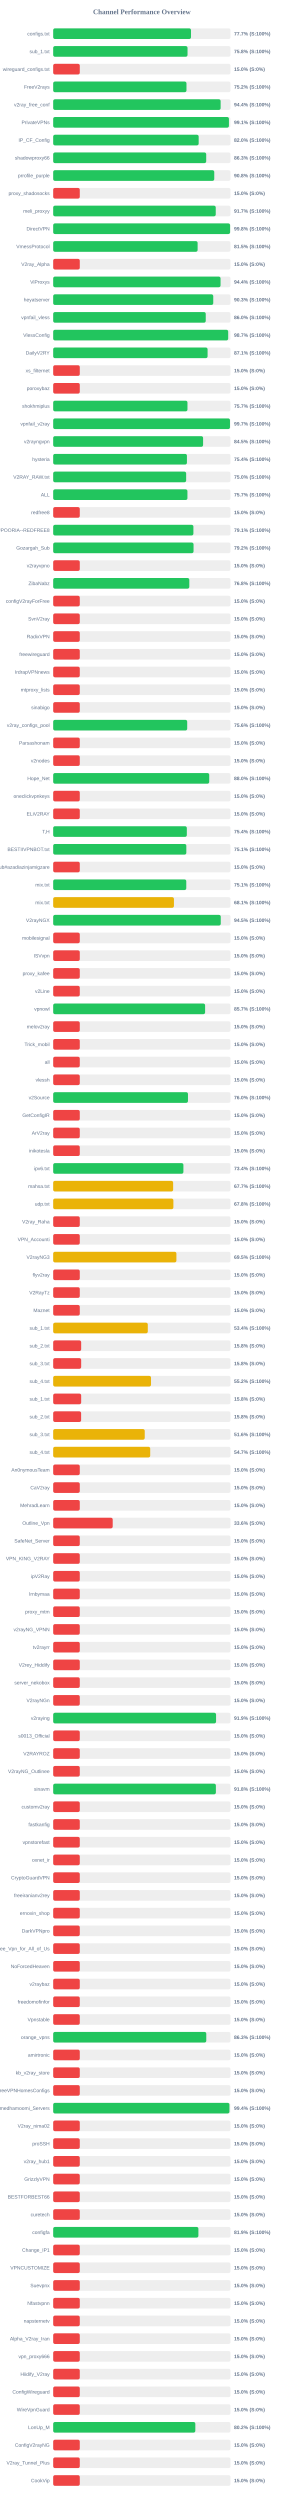
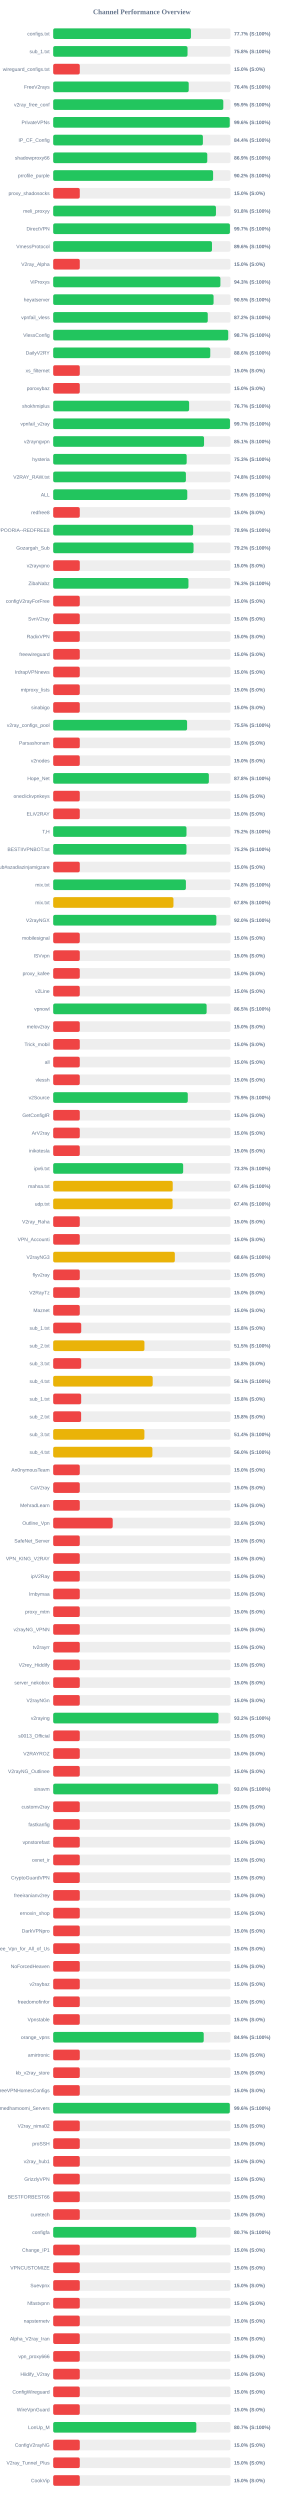
<svg xmlns="http://www.w3.org/2000/svg" width="800" height="7050" version="1.1">
  <style>
        .row { font: 14px Arial; fill: #64748b; }
        .score { font: bold 14px Arial; fill: #64748b; }
    </style>
  <text x="400" y="40" text-anchor="middle" font-size="20px" font-weight="bold" fill="#64748b">Channel Performance Overview</text>
  <rect x="150" y="80" width="500" height="30" fill="#eee" rx="5" />
-   <rect x="150" y="80" width="388.6" height="30" fill="#22c55e" rx="5" />
+   <rect x="150" y="80" width="388.5" height="30" fill="#22c55e" rx="5" />
  <text x="140" y="100" text-anchor="end" class="row">configs.txt</text>
  <text x="660" y="100" text-anchor="start" class="score">77.7% (S:100%)</text>
  <rect x="150" y="130" width="500" height="30" fill="#eee" rx="5" />
  <rect x="150" y="130" width="378.85" height="30" fill="#22c55e" rx="5" />
  <text x="140" y="150" text-anchor="end" class="row">sub_1.txt</text>
  <text x="660" y="150" text-anchor="start" class="score">75.8% (S:100%)</text>
  <rect x="150" y="180" width="500" height="30" fill="#eee" rx="5" />
  <rect x="150" y="180" width="75.0" height="30" fill="#ef4444" rx="5" />
  <text x="140" y="200" text-anchor="end" class="row">wireguard_configs.txt</text>
  <text x="660" y="200" text-anchor="start" class="score">15.0% (S:0%)</text>
  <rect x="150" y="230" width="500" height="30" fill="#eee" rx="5" />
-   <rect x="150" y="230" width="375.85" height="30" fill="#22c55e" rx="5" />
+   <rect x="150" y="230" width="382.2" height="30" fill="#22c55e" rx="5" />
  <text x="140" y="250" text-anchor="end" class="row">FreeV2rays</text>
-   <text x="660" y="250" text-anchor="start" class="score">75.2% (S:100%)</text>
+   <text x="660" y="250" text-anchor="start" class="score">76.4% (S:100%)</text>
  <rect x="150" y="280" width="500" height="30" fill="#eee" rx="5" />
-   <rect x="150" y="280" width="472.2" height="30" fill="#22c55e" rx="5" />
+   <rect x="150" y="280" width="479.7" height="30" fill="#22c55e" rx="5" />
  <text x="140" y="300" text-anchor="end" class="row">v2ray_free_conf</text>
-   <text x="660" y="300" text-anchor="start" class="score">94.4% (S:100%)</text>
+   <text x="660" y="300" text-anchor="start" class="score">95.9% (S:100%)</text>
  <rect x="150" y="330" width="500" height="30" fill="#eee" rx="5" />
-   <rect x="150" y="330" width="495.6" height="30" fill="#22c55e" rx="5" />
+   <rect x="150" y="330" width="497.85" height="30" fill="#22c55e" rx="5" />
  <text x="140" y="350" text-anchor="end" class="row">PrivateVPNs</text>
-   <text x="660" y="350" text-anchor="start" class="score">99.1% (S:100%)</text>
+   <text x="660" y="350" text-anchor="start" class="score">99.6% (S:100%)</text>
  <rect x="150" y="380" width="500" height="30" fill="#eee" rx="5" />
-   <rect x="150" y="380" width="410.25" height="30" fill="#22c55e" rx="5" />
+   <rect x="150" y="380" width="422.15" height="30" fill="#22c55e" rx="5" />
  <text x="140" y="400" text-anchor="end" class="row">IP_CF_Config</text>
-   <text x="660" y="400" text-anchor="start" class="score">82.0% (S:100%)</text>
+   <text x="660" y="400" text-anchor="start" class="score">84.4% (S:100%)</text>
  <rect x="150" y="430" width="500" height="30" fill="#eee" rx="5" />
-   <rect x="150" y="430" width="431.5" height="30" fill="#22c55e" rx="5" />
+   <rect x="150" y="430" width="434.5" height="30" fill="#22c55e" rx="5" />
  <text x="140" y="450" text-anchor="end" class="row">shadowproxy66</text>
-   <text x="660" y="450" text-anchor="start" class="score">86.3% (S:100%)</text>
+   <text x="660" y="450" text-anchor="start" class="score">86.9% (S:100%)</text>
  <rect x="150" y="480" width="500" height="30" fill="#eee" rx="5" />
-   <rect x="150" y="480" width="454.2" height="30" fill="#22c55e" rx="5" />
+   <rect x="150" y="480" width="450.95" height="30" fill="#22c55e" rx="5" />
  <text x="140" y="500" text-anchor="end" class="row">prrofile_purple</text>
-   <text x="660" y="500" text-anchor="start" class="score">90.8% (S:100%)</text>
+   <text x="660" y="500" text-anchor="start" class="score">90.2% (S:100%)</text>
  <rect x="150" y="530" width="500" height="30" fill="#eee" rx="5" />
  <rect x="150" y="530" width="75.0" height="30" fill="#ef4444" rx="5" />
  <text x="140" y="550" text-anchor="end" class="row">proxy_shadosocks</text>
  <text x="660" y="550" text-anchor="start" class="score">15.0% (S:0%)</text>
  <rect x="150" y="580" width="500" height="30" fill="#eee" rx="5" />
-   <rect x="150" y="580" width="458.4" height="30" fill="#22c55e" rx="5" />
+   <rect x="150" y="580" width="459.0" height="30" fill="#22c55e" rx="5" />
  <text x="140" y="600" text-anchor="end" class="row">meli_proxyy</text>
-   <text x="660" y="600" text-anchor="start" class="score">91.7% (S:100%)</text>
+   <text x="660" y="600" text-anchor="start" class="score">91.8% (S:100%)</text>
  <rect x="150" y="630" width="500" height="30" fill="#eee" rx="5" />
-   <rect x="150" y="630" width="498.85" height="30" fill="#22c55e" rx="5" />
+   <rect x="150" y="630" width="498.4" height="30" fill="#22c55e" rx="5" />
  <text x="140" y="650" text-anchor="end" class="row">DirectVPN</text>
-   <text x="660" y="650" text-anchor="start" class="score">99.8% (S:100%)</text>
+   <text x="660" y="650" text-anchor="start" class="score">99.7% (S:100%)</text>
  <rect x="150" y="680" width="500" height="30" fill="#eee" rx="5" />
-   <rect x="150" y="680" width="407.3" height="30" fill="#22c55e" rx="5" />
+   <rect x="150" y="680" width="447.8" height="30" fill="#22c55e" rx="5" />
  <text x="140" y="700" text-anchor="end" class="row">VmessProtocol</text>
-   <text x="660" y="700" text-anchor="start" class="score">81.5% (S:100%)</text>
+   <text x="660" y="700" text-anchor="start" class="score">89.6% (S:100%)</text>
  <rect x="150" y="730" width="500" height="30" fill="#eee" rx="5" />
  <rect x="150" y="730" width="75.0" height="30" fill="#ef4444" rx="5" />
  <text x="140" y="750" text-anchor="end" class="row">V2ray_Alpha</text>
  <text x="660" y="750" text-anchor="start" class="score">15.0% (S:0%)</text>
  <rect x="150" y="780" width="500" height="30" fill="#eee" rx="5" />
-   <rect x="150" y="780" width="471.95" height="30" fill="#22c55e" rx="5" />
+   <rect x="150" y="780" width="471.5" height="30" fill="#22c55e" rx="5" />
  <text x="140" y="800" text-anchor="end" class="row">ViProxys</text>
-   <text x="660" y="800" text-anchor="start" class="score">94.4% (S:100%)</text>
+   <text x="660" y="800" text-anchor="start" class="score">94.3% (S:100%)</text>
  <rect x="150" y="830" width="500" height="30" fill="#eee" rx="5" />
-   <rect x="150" y="830" width="451.35" height="30" fill="#22c55e" rx="5" />
+   <rect x="150" y="830" width="452.3" height="30" fill="#22c55e" rx="5" />
  <text x="140" y="850" text-anchor="end" class="row">heyatserver</text>
-   <text x="660" y="850" text-anchor="start" class="score">90.3% (S:100%)</text>
+   <text x="660" y="850" text-anchor="start" class="score">90.5% (S:100%)</text>
  <rect x="150" y="880" width="500" height="30" fill="#eee" rx="5" />
-   <rect x="150" y="880" width="430.2" height="30" fill="#22c55e" rx="5" />
+   <rect x="150" y="880" width="435.9" height="30" fill="#22c55e" rx="5" />
  <text x="140" y="900" text-anchor="end" class="row">vpnfail_vless</text>
-   <text x="660" y="900" text-anchor="start" class="score">86.0% (S:100%)</text>
+   <text x="660" y="900" text-anchor="start" class="score">87.2% (S:100%)</text>
  <rect x="150" y="930" width="500" height="30" fill="#eee" rx="5" />
-   <rect x="150" y="930" width="493.5" height="30" fill="#22c55e" rx="5" />
+   <rect x="150" y="930" width="493.6" height="30" fill="#22c55e" rx="5" />
  <text x="140" y="950" text-anchor="end" class="row">VlessConfig</text>
  <text x="660" y="950" text-anchor="start" class="score">98.7% (S:100%)</text>
  <rect x="150" y="980" width="500" height="30" fill="#eee" rx="5" />
-   <rect x="150" y="980" width="435.4" height="30" fill="#22c55e" rx="5" />
+   <rect x="150" y="980" width="442.9" height="30" fill="#22c55e" rx="5" />
  <text x="140" y="1000" text-anchor="end" class="row">DailyV2RY</text>
-   <text x="660" y="1000" text-anchor="start" class="score">87.1% (S:100%)</text>
+   <text x="660" y="1000" text-anchor="start" class="score">88.6% (S:100%)</text>
  <rect x="150" y="1030" width="500" height="30" fill="#eee" rx="5" />
  <rect x="150" y="1030" width="75.0" height="30" fill="#ef4444" rx="5" />
  <text x="140" y="1050" text-anchor="end" class="row">xs_filternet</text>
  <text x="660" y="1050" text-anchor="start" class="score">15.0% (S:0%)</text>
  <rect x="150" y="1080" width="500" height="30" fill="#eee" rx="5" />
  <rect x="150" y="1080" width="75.0" height="30" fill="#ef4444" rx="5" />
  <text x="140" y="1100" text-anchor="end" class="row">poroxybaz</text>
  <text x="660" y="1100" text-anchor="start" class="score">15.0% (S:0%)</text>
  <rect x="150" y="1130" width="500" height="30" fill="#eee" rx="5" />
-   <rect x="150" y="1130" width="378.65" height="30" fill="#22c55e" rx="5" />
+   <rect x="150" y="1130" width="383.3" height="30" fill="#22c55e" rx="5" />
  <text x="140" y="1150" text-anchor="end" class="row">shokhmiplus</text>
-   <text x="660" y="1150" text-anchor="start" class="score">75.7% (S:100%)</text>
+   <text x="660" y="1150" text-anchor="start" class="score">76.7% (S:100%)</text>
  <rect x="150" y="1180" width="500" height="30" fill="#eee" rx="5" />
-   <rect x="150" y="1180" width="498.55" height="30" fill="#22c55e" rx="5" />
+   <rect x="150" y="1180" width="498.5" height="30" fill="#22c55e" rx="5" />
  <text x="140" y="1200" text-anchor="end" class="row">vpnfail_v2ray</text>
  <text x="660" y="1200" text-anchor="start" class="score">99.7% (S:100%)</text>
  <rect x="150" y="1230" width="500" height="30" fill="#eee" rx="5" />
-   <rect x="150" y="1230" width="422.7" height="30" fill="#22c55e" rx="5" />
+   <rect x="150" y="1230" width="425.4" height="30" fill="#22c55e" rx="5" />
  <text x="140" y="1250" text-anchor="end" class="row">v2rayngvpn</text>
-   <text x="660" y="1250" text-anchor="start" class="score">84.5% (S:100%)</text>
+   <text x="660" y="1250" text-anchor="start" class="score">85.1% (S:100%)</text>
  <rect x="150" y="1280" width="500" height="30" fill="#eee" rx="5" />
-   <rect x="150" y="1280" width="377.15" height="30" fill="#22c55e" rx="5" />
+   <rect x="150" y="1280" width="376.45" height="30" fill="#22c55e" rx="5" />
  <text x="140" y="1300" text-anchor="end" class="row">hysteria</text>
-   <text x="660" y="1300" text-anchor="start" class="score">75.4% (S:100%)</text>
+   <text x="660" y="1300" text-anchor="start" class="score">75.3% (S:100%)</text>
  <rect x="150" y="1330" width="500" height="30" fill="#eee" rx="5" />
-   <rect x="150" y="1330" width="374.95" height="30" fill="#22c55e" rx="5" />
+   <rect x="150" y="1330" width="374.25" height="30" fill="#22c55e" rx="5" />
  <text x="140" y="1350" text-anchor="end" class="row">V2RAY_RAW.txt</text>
-   <text x="660" y="1350" text-anchor="start" class="score">75.0% (S:100%)</text>
+   <text x="660" y="1350" text-anchor="start" class="score">74.8% (S:100%)</text>
  <rect x="150" y="1380" width="500" height="30" fill="#eee" rx="5" />
-   <rect x="150" y="1380" width="378.55" height="30" fill="#22c55e" rx="5" />
+   <rect x="150" y="1380" width="378.1" height="30" fill="#22c55e" rx="5" />
  <text x="140" y="1400" text-anchor="end" class="row">ALL</text>
-   <text x="660" y="1400" text-anchor="start" class="score">75.7% (S:100%)</text>
+   <text x="660" y="1400" text-anchor="start" class="score">75.6% (S:100%)</text>
  <rect x="150" y="1430" width="500" height="30" fill="#eee" rx="5" />
  <rect x="150" y="1430" width="75.0" height="30" fill="#ef4444" rx="5" />
  <text x="140" y="1450" text-anchor="end" class="row">redfree8</text>
  <text x="660" y="1450" text-anchor="start" class="score">15.0% (S:0%)</text>
  <rect x="150" y="1480" width="500" height="30" fill="#eee" rx="5" />
-   <rect x="150" y="1480" width="395.4" height="30" fill="#22c55e" rx="5" />
+   <rect x="150" y="1480" width="394.7" height="30" fill="#22c55e" rx="5" />
  <text x="140" y="1500" text-anchor="end" class="row">POORIA--REDFREE8.txt#POORIA--REDFREE8</text>
-   <text x="660" y="1500" text-anchor="start" class="score">79.1% (S:100%)</text>
+   <text x="660" y="1500" text-anchor="start" class="score">78.9% (S:100%)</text>
  <rect x="150" y="1530" width="500" height="30" fill="#eee" rx="5" />
  <rect x="150" y="1530" width="395.8" height="30" fill="#22c55e" rx="5" />
  <text x="140" y="1550" text-anchor="end" class="row">Gozargah_Sub</text>
  <text x="660" y="1550" text-anchor="start" class="score">79.2% (S:100%)</text>
  <rect x="150" y="1580" width="500" height="30" fill="#eee" rx="5" />
  <rect x="150" y="1580" width="75.0" height="30" fill="#ef4444" rx="5" />
  <text x="140" y="1600" text-anchor="end" class="row">v2rayvpno</text>
  <text x="660" y="1600" text-anchor="start" class="score">15.0% (S:0%)</text>
  <rect x="150" y="1630" width="500" height="30" fill="#eee" rx="5" />
-   <rect x="150" y="1630" width="383.85" height="30" fill="#22c55e" rx="5" />
+   <rect x="150" y="1630" width="381.45" height="30" fill="#22c55e" rx="5" />
  <text x="140" y="1650" text-anchor="end" class="row">ZibaNabz</text>
-   <text x="660" y="1650" text-anchor="start" class="score">76.8% (S:100%)</text>
+   <text x="660" y="1650" text-anchor="start" class="score">76.3% (S:100%)</text>
  <rect x="150" y="1680" width="500" height="30" fill="#eee" rx="5" />
  <rect x="150" y="1680" width="75.0" height="30" fill="#ef4444" rx="5" />
  <text x="140" y="1700" text-anchor="end" class="row">configV2rayForFree</text>
  <text x="660" y="1700" text-anchor="start" class="score">15.0% (S:0%)</text>
  <rect x="150" y="1730" width="500" height="30" fill="#eee" rx="5" />
  <rect x="150" y="1730" width="75.0" height="30" fill="#ef4444" rx="5" />
  <text x="140" y="1750" text-anchor="end" class="row">SvnV2ray</text>
  <text x="660" y="1750" text-anchor="start" class="score">15.0% (S:0%)</text>
  <rect x="150" y="1780" width="500" height="30" fill="#eee" rx="5" />
  <rect x="150" y="1780" width="75.0" height="30" fill="#ef4444" rx="5" />
  <text x="140" y="1800" text-anchor="end" class="row">RadixVPN</text>
  <text x="660" y="1800" text-anchor="start" class="score">15.0% (S:0%)</text>
  <rect x="150" y="1830" width="500" height="30" fill="#eee" rx="5" />
  <rect x="150" y="1830" width="75.0" height="30" fill="#ef4444" rx="5" />
  <text x="140" y="1850" text-anchor="end" class="row">freewireguard</text>
  <text x="660" y="1850" text-anchor="start" class="score">15.0% (S:0%)</text>
  <rect x="150" y="1880" width="500" height="30" fill="#eee" rx="5" />
  <rect x="150" y="1880" width="75.0" height="30" fill="#ef4444" rx="5" />
  <text x="140" y="1900" text-anchor="end" class="row">IrdrapVPNnews</text>
  <text x="660" y="1900" text-anchor="start" class="score">15.0% (S:0%)</text>
  <rect x="150" y="1930" width="500" height="30" fill="#eee" rx="5" />
  <rect x="150" y="1930" width="75.0" height="30" fill="#ef4444" rx="5" />
  <text x="140" y="1950" text-anchor="end" class="row">mtproxy_lists</text>
  <text x="660" y="1950" text-anchor="start" class="score">15.0% (S:0%)</text>
  <rect x="150" y="1980" width="500" height="30" fill="#eee" rx="5" />
  <rect x="150" y="1980" width="75.0" height="30" fill="#ef4444" rx="5" />
  <text x="140" y="2000" text-anchor="end" class="row">sinabigo</text>
  <text x="660" y="2000" text-anchor="start" class="score">15.0% (S:0%)</text>
  <rect x="150" y="2030" width="500" height="30" fill="#eee" rx="5" />
-   <rect x="150" y="2030" width="377.9" height="30" fill="#22c55e" rx="5" />
+   <rect x="150" y="2030" width="377.6" height="30" fill="#22c55e" rx="5" />
  <text x="140" y="2050" text-anchor="end" class="row">v2ray_configs_pool</text>
-   <text x="660" y="2050" text-anchor="start" class="score">75.6% (S:100%)</text>
+   <text x="660" y="2050" text-anchor="start" class="score">75.5% (S:100%)</text>
  <rect x="150" y="2080" width="500" height="30" fill="#eee" rx="5" />
  <rect x="150" y="2080" width="75.0" height="30" fill="#ef4444" rx="5" />
  <text x="140" y="2100" text-anchor="end" class="row">Parsashonam</text>
  <text x="660" y="2100" text-anchor="start" class="score">15.0% (S:0%)</text>
  <rect x="150" y="2130" width="500" height="30" fill="#eee" rx="5" />
  <rect x="150" y="2130" width="75.0" height="30" fill="#ef4444" rx="5" />
  <text x="140" y="2150" text-anchor="end" class="row">v2nodes</text>
  <text x="660" y="2150" text-anchor="start" class="score">15.0% (S:0%)</text>
  <rect x="150" y="2180" width="500" height="30" fill="#eee" rx="5" />
-   <rect x="150" y="2180" width="440.0" height="30" fill="#22c55e" rx="5" />
+   <rect x="150" y="2180" width="439.0" height="30" fill="#22c55e" rx="5" />
  <text x="140" y="2200" text-anchor="end" class="row">Hope_Net</text>
-   <text x="660" y="2200" text-anchor="start" class="score">88.0% (S:100%)</text>
+   <text x="660" y="2200" text-anchor="start" class="score">87.8% (S:100%)</text>
  <rect x="150" y="2230" width="500" height="30" fill="#eee" rx="5" />
  <rect x="150" y="2230" width="75.0" height="30" fill="#ef4444" rx="5" />
  <text x="140" y="2250" text-anchor="end" class="row">oneclickvpnkeys</text>
  <text x="660" y="2250" text-anchor="start" class="score">15.0% (S:0%)</text>
  <rect x="150" y="2280" width="500" height="30" fill="#eee" rx="5" />
  <rect x="150" y="2280" width="75.0" height="30" fill="#ef4444" rx="5" />
  <text x="140" y="2300" text-anchor="end" class="row">ELiV2RAY</text>
  <text x="660" y="2300" text-anchor="start" class="score">15.0% (S:0%)</text>
  <rect x="150" y="2330" width="500" height="30" fill="#eee" rx="5" />
-   <rect x="150" y="2330" width="376.85" height="30" fill="#22c55e" rx="5" />
+   <rect x="150" y="2330" width="375.9" height="30" fill="#22c55e" rx="5" />
  <text x="140" y="2350" text-anchor="end" class="row">T,H</text>
-   <text x="660" y="2350" text-anchor="start" class="score">75.4% (S:100%)</text>
+   <text x="660" y="2350" text-anchor="start" class="score">75.2% (S:100%)</text>
  <rect x="150" y="2380" width="500" height="30" fill="#eee" rx="5" />
-   <rect x="150" y="2380" width="375.45" height="30" fill="#22c55e" rx="5" />
+   <rect x="150" y="2380" width="375.85" height="30" fill="#22c55e" rx="5" />
  <text x="140" y="2400" text-anchor="end" class="row">BESTIIVPNBOT.txt</text>
-   <text x="660" y="2400" text-anchor="start" class="score">75.1% (S:100%)</text>
+   <text x="660" y="2400" text-anchor="start" class="score">75.2% (S:100%)</text>
  <rect x="150" y="2430" width="500" height="30" fill="#eee" rx="5" />
  <rect x="150" y="2430" width="75.0" height="30" fill="#ef4444" rx="5" />
  <text x="140" y="2450" text-anchor="end" class="row">Sub#azadiazinjamigzare</text>
  <text x="660" y="2450" text-anchor="start" class="score">15.0% (S:0%)</text>
  <rect x="150" y="2480" width="500" height="30" fill="#eee" rx="5" />
-   <rect x="150" y="2480" width="375.3" height="30" fill="#22c55e" rx="5" />
+   <rect x="150" y="2480" width="374.25" height="30" fill="#22c55e" rx="5" />
  <text x="140" y="2500" text-anchor="end" class="row">mix.txt</text>
-   <text x="660" y="2500" text-anchor="start" class="score">75.1% (S:100%)</text>
+   <text x="660" y="2500" text-anchor="start" class="score">74.8% (S:100%)</text>
  <rect x="150" y="2530" width="500" height="30" fill="#eee" rx="5" />
-   <rect x="150" y="2530" width="340.5" height="30" fill="#eab308" rx="5" />
+   <rect x="150" y="2530" width="339.15" height="30" fill="#eab308" rx="5" />
  <text x="140" y="2550" text-anchor="end" class="row">mix.txt</text>
-   <text x="660" y="2550" text-anchor="start" class="score">68.1% (S:100%)</text>
+   <text x="660" y="2550" text-anchor="start" class="score">67.8% (S:100%)</text>
  <rect x="150" y="2580" width="500" height="30" fill="#eee" rx="5" />
-   <rect x="150" y="2580" width="472.55" height="30" fill="#22c55e" rx="5" />
+   <rect x="150" y="2580" width="460.15" height="30" fill="#22c55e" rx="5" />
  <text x="140" y="2600" text-anchor="end" class="row">V2rayNGX</text>
-   <text x="660" y="2600" text-anchor="start" class="score">94.5% (S:100%)</text>
+   <text x="660" y="2600" text-anchor="start" class="score">92.0% (S:100%)</text>
  <rect x="150" y="2630" width="500" height="30" fill="#eee" rx="5" />
  <rect x="150" y="2630" width="75.0" height="30" fill="#ef4444" rx="5" />
  <text x="140" y="2650" text-anchor="end" class="row">mobilesignal</text>
  <text x="660" y="2650" text-anchor="start" class="score">15.0% (S:0%)</text>
  <rect x="150" y="2680" width="500" height="30" fill="#eee" rx="5" />
  <rect x="150" y="2680" width="75.0" height="30" fill="#ef4444" rx="5" />
  <text x="140" y="2700" text-anchor="end" class="row">ISVvpn</text>
  <text x="660" y="2700" text-anchor="start" class="score">15.0% (S:0%)</text>
  <rect x="150" y="2730" width="500" height="30" fill="#eee" rx="5" />
  <rect x="150" y="2730" width="75.0" height="30" fill="#ef4444" rx="5" />
  <text x="140" y="2750" text-anchor="end" class="row">proxy_kafee</text>
  <text x="660" y="2750" text-anchor="start" class="score">15.0% (S:0%)</text>
  <rect x="150" y="2780" width="500" height="30" fill="#eee" rx="5" />
  <rect x="150" y="2780" width="75.0" height="30" fill="#ef4444" rx="5" />
  <text x="140" y="2800" text-anchor="end" class="row">v2Line</text>
  <text x="660" y="2800" text-anchor="start" class="score">15.0% (S:0%)</text>
  <rect x="150" y="2830" width="500" height="30" fill="#eee" rx="5" />
-   <rect x="150" y="2830" width="428.4" height="30" fill="#22c55e" rx="5" />
+   <rect x="150" y="2830" width="432.7" height="30" fill="#22c55e" rx="5" />
  <text x="140" y="2850" text-anchor="end" class="row">vpnowl</text>
-   <text x="660" y="2850" text-anchor="start" class="score">85.7% (S:100%)</text>
+   <text x="660" y="2850" text-anchor="start" class="score">86.5% (S:100%)</text>
  <rect x="150" y="2880" width="500" height="30" fill="#eee" rx="5" />
  <rect x="150" y="2880" width="75.0" height="30" fill="#ef4444" rx="5" />
  <text x="140" y="2900" text-anchor="end" class="row">melov2ray</text>
  <text x="660" y="2900" text-anchor="start" class="score">15.0% (S:0%)</text>
  <rect x="150" y="2930" width="500" height="30" fill="#eee" rx="5" />
  <rect x="150" y="2930" width="75.0" height="30" fill="#ef4444" rx="5" />
  <text x="140" y="2950" text-anchor="end" class="row">Trick_mobil</text>
  <text x="660" y="2950" text-anchor="start" class="score">15.0% (S:0%)</text>
  <rect x="150" y="2980" width="500" height="30" fill="#eee" rx="5" />
  <rect x="150" y="2980" width="75.0" height="30" fill="#ef4444" rx="5" />
  <text x="140" y="3000" text-anchor="end" class="row">all</text>
  <text x="660" y="3000" text-anchor="start" class="score">15.0% (S:0%)</text>
  <rect x="150" y="3030" width="500" height="30" fill="#eee" rx="5" />
  <rect x="150" y="3030" width="75.0" height="30" fill="#ef4444" rx="5" />
  <text x="140" y="3050" text-anchor="end" class="row">vlessh</text>
  <text x="660" y="3050" text-anchor="start" class="score">15.0% (S:0%)</text>
  <rect x="150" y="3080" width="500" height="30" fill="#eee" rx="5" />
-   <rect x="150" y="3080" width="380.1" height="30" fill="#22c55e" rx="5" />
+   <rect x="150" y="3080" width="379.55" height="30" fill="#22c55e" rx="5" />
  <text x="140" y="3100" text-anchor="end" class="row">v2Source</text>
-   <text x="660" y="3100" text-anchor="start" class="score">76.0% (S:100%)</text>
+   <text x="660" y="3100" text-anchor="start" class="score">75.9% (S:100%)</text>
  <rect x="150" y="3130" width="500" height="30" fill="#eee" rx="5" />
  <rect x="150" y="3130" width="75.0" height="30" fill="#ef4444" rx="5" />
  <text x="140" y="3150" text-anchor="end" class="row">GetConfigIR</text>
  <text x="660" y="3150" text-anchor="start" class="score">15.0% (S:0%)</text>
  <rect x="150" y="3180" width="500" height="30" fill="#eee" rx="5" />
  <rect x="150" y="3180" width="75.0" height="30" fill="#ef4444" rx="5" />
  <text x="140" y="3200" text-anchor="end" class="row">ArV2ray</text>
  <text x="660" y="3200" text-anchor="start" class="score">15.0% (S:0%)</text>
  <rect x="150" y="3230" width="500" height="30" fill="#eee" rx="5" />
  <rect x="150" y="3230" width="75.0" height="30" fill="#ef4444" rx="5" />
  <text x="140" y="3250" text-anchor="end" class="row">inikotesla</text>
  <text x="660" y="3250" text-anchor="start" class="score">15.0% (S:0%)</text>
  <rect x="150" y="3280" width="500" height="30" fill="#eee" rx="5" />
-   <rect x="150" y="3280" width="367.2" height="30" fill="#22c55e" rx="5" />
+   <rect x="150" y="3280" width="366.5" height="30" fill="#22c55e" rx="5" />
  <text x="140" y="3300" text-anchor="end" class="row">ipv6.txt</text>
-   <text x="660" y="3300" text-anchor="start" class="score">73.4% (S:100%)</text>
+   <text x="660" y="3300" text-anchor="start" class="score">73.3% (S:100%)</text>
  <rect x="150" y="3330" width="500" height="30" fill="#eee" rx="5" />
-   <rect x="150" y="3330" width="338.25" height="30" fill="#eab308" rx="5" />
+   <rect x="150" y="3330" width="337.1" height="30" fill="#eab308" rx="5" />
  <text x="140" y="3350" text-anchor="end" class="row">mahsa.txt</text>
-   <text x="660" y="3350" text-anchor="start" class="score">67.7% (S:100%)</text>
+   <text x="660" y="3350" text-anchor="start" class="score">67.4% (S:100%)</text>
  <rect x="150" y="3380" width="500" height="30" fill="#eee" rx="5" />
-   <rect x="150" y="3380" width="338.95" height="30" fill="#eab308" rx="5" />
+   <rect x="150" y="3380" width="336.8" height="30" fill="#eab308" rx="5" />
  <text x="140" y="3400" text-anchor="end" class="row">udp.txt</text>
-   <text x="660" y="3400" text-anchor="start" class="score">67.8% (S:100%)</text>
+   <text x="660" y="3400" text-anchor="start" class="score">67.4% (S:100%)</text>
  <rect x="150" y="3430" width="500" height="30" fill="#eee" rx="5" />
  <rect x="150" y="3430" width="75.0" height="30" fill="#ef4444" rx="5" />
  <text x="140" y="3450" text-anchor="end" class="row">V2ray_Raha</text>
  <text x="660" y="3450" text-anchor="start" class="score">15.0% (S:0%)</text>
  <rect x="150" y="3480" width="500" height="30" fill="#eee" rx="5" />
  <rect x="150" y="3480" width="75.0" height="30" fill="#ef4444" rx="5" />
  <text x="140" y="3500" text-anchor="end" class="row">VPN_Accounti</text>
  <text x="660" y="3500" text-anchor="start" class="score">15.0% (S:0%)</text>
  <rect x="150" y="3530" width="500" height="30" fill="#eee" rx="5" />
-   <rect x="150" y="3530" width="347.45" height="30" fill="#eab308" rx="5" />
+   <rect x="150" y="3530" width="343.05" height="30" fill="#eab308" rx="5" />
  <text x="140" y="3550" text-anchor="end" class="row">V2rayNG3</text>
-   <text x="660" y="3550" text-anchor="start" class="score">69.5% (S:100%)</text>
+   <text x="660" y="3550" text-anchor="start" class="score">68.6% (S:100%)</text>
  <rect x="150" y="3580" width="500" height="30" fill="#eee" rx="5" />
  <rect x="150" y="3580" width="75.0" height="30" fill="#ef4444" rx="5" />
  <text x="140" y="3600" text-anchor="end" class="row">flyv2ray</text>
  <text x="660" y="3600" text-anchor="start" class="score">15.0% (S:0%)</text>
  <rect x="150" y="3630" width="500" height="30" fill="#eee" rx="5" />
  <rect x="150" y="3630" width="75.0" height="30" fill="#ef4444" rx="5" />
  <text x="140" y="3650" text-anchor="end" class="row">V2RayTz</text>
  <text x="660" y="3650" text-anchor="start" class="score">15.0% (S:0%)</text>
  <rect x="150" y="3680" width="500" height="30" fill="#eee" rx="5" />
  <rect x="150" y="3680" width="75.0" height="30" fill="#ef4444" rx="5" />
  <text x="140" y="3700" text-anchor="end" class="row">Maznet</text>
  <text x="660" y="3700" text-anchor="start" class="score">15.0% (S:0%)</text>
  <rect x="150" y="3730" width="500" height="30" fill="#eee" rx="5" />
-   <rect x="150" y="3730" width="266.8" height="30" fill="#eab308" rx="5" />
+   <rect x="150" y="3730" width="79.05" height="30" fill="#ef4444" rx="5" />
  <text x="140" y="3750" text-anchor="end" class="row">sub_1.txt</text>
-   <text x="660" y="3750" text-anchor="start" class="score">53.4% (S:100%)</text>
+   <text x="660" y="3750" text-anchor="start" class="score">15.8% (S:0%)</text>
  <rect x="150" y="3780" width="500" height="30" fill="#eee" rx="5" />
-   <rect x="150" y="3780" width="78.9" height="30" fill="#ef4444" rx="5" />
+   <rect x="150" y="3780" width="257.35" height="30" fill="#eab308" rx="5" />
  <text x="140" y="3800" text-anchor="end" class="row">sub_2.txt</text>
-   <text x="660" y="3800" text-anchor="start" class="score">15.8% (S:0%)</text>
+   <text x="660" y="3800" text-anchor="start" class="score">51.5% (S:100%)</text>
  <rect x="150" y="3830" width="500" height="30" fill="#eee" rx="5" />
  <rect x="150" y="3830" width="78.9" height="30" fill="#ef4444" rx="5" />
  <text x="140" y="3850" text-anchor="end" class="row">sub_3.txt</text>
  <text x="660" y="3850" text-anchor="start" class="score">15.8% (S:0%)</text>
  <rect x="150" y="3880" width="500" height="30" fill="#eee" rx="5" />
-   <rect x="150" y="3880" width="275.85" height="30" fill="#eab308" rx="5" />
+   <rect x="150" y="3880" width="280.6" height="30" fill="#eab308" rx="5" />
  <text x="140" y="3900" text-anchor="end" class="row">sub_4.txt</text>
-   <text x="660" y="3900" text-anchor="start" class="score">55.2% (S:100%)</text>
+   <text x="660" y="3900" text-anchor="start" class="score">56.1% (S:100%)</text>
  <rect x="150" y="3930" width="500" height="30" fill="#eee" rx="5" />
  <rect x="150" y="3930" width="78.9" height="30" fill="#ef4444" rx="5" />
  <text x="140" y="3950" text-anchor="end" class="row">sub_1.txt</text>
  <text x="660" y="3950" text-anchor="start" class="score">15.8% (S:0%)</text>
  <rect x="150" y="3980" width="500" height="30" fill="#eee" rx="5" />
  <rect x="150" y="3980" width="78.75" height="30" fill="#ef4444" rx="5" />
  <text x="140" y="4000" text-anchor="end" class="row">sub_2.txt</text>
  <text x="660" y="4000" text-anchor="start" class="score">15.8% (S:0%)</text>
  <rect x="150" y="4030" width="500" height="30" fill="#eee" rx="5" />
-   <rect x="150" y="4030" width="258.15" height="30" fill="#eab308" rx="5" />
+   <rect x="150" y="4030" width="257.2" height="30" fill="#eab308" rx="5" />
  <text x="140" y="4050" text-anchor="end" class="row">sub_3.txt</text>
-   <text x="660" y="4050" text-anchor="start" class="score">51.6% (S:100%)</text>
+   <text x="660" y="4050" text-anchor="start" class="score">51.4% (S:100%)</text>
  <rect x="150" y="4080" width="500" height="30" fill="#eee" rx="5" />
-   <rect x="150" y="4080" width="273.6" height="30" fill="#eab308" rx="5" />
+   <rect x="150" y="4080" width="279.75" height="30" fill="#eab308" rx="5" />
  <text x="140" y="4100" text-anchor="end" class="row">sub_4.txt</text>
-   <text x="660" y="4100" text-anchor="start" class="score">54.7% (S:100%)</text>
+   <text x="660" y="4100" text-anchor="start" class="score">56.0% (S:100%)</text>
  <rect x="150" y="4130" width="500" height="30" fill="#eee" rx="5" />
  <rect x="150" y="4130" width="75.0" height="30" fill="#ef4444" rx="5" />
  <text x="140" y="4150" text-anchor="end" class="row">An0nymousTeam</text>
  <text x="660" y="4150" text-anchor="start" class="score">15.0% (S:0%)</text>
  <rect x="150" y="4180" width="500" height="30" fill="#eee" rx="5" />
  <rect x="150" y="4180" width="75.0" height="30" fill="#ef4444" rx="5" />
  <text x="140" y="4200" text-anchor="end" class="row">CaV2ray</text>
  <text x="660" y="4200" text-anchor="start" class="score">15.0% (S:0%)</text>
  <rect x="150" y="4230" width="500" height="30" fill="#eee" rx="5" />
  <rect x="150" y="4230" width="75.0" height="30" fill="#ef4444" rx="5" />
  <text x="140" y="4250" text-anchor="end" class="row">MehradLearn</text>
  <text x="660" y="4250" text-anchor="start" class="score">15.0% (S:0%)</text>
  <rect x="150" y="4280" width="500" height="30" fill="#eee" rx="5" />
  <rect x="150" y="4280" width="167.85" height="30" fill="#ef4444" rx="5" />
  <text x="140" y="4300" text-anchor="end" class="row">Outline_Vpn</text>
  <text x="660" y="4300" text-anchor="start" class="score">33.6% (S:0%)</text>
  <rect x="150" y="4330" width="500" height="30" fill="#eee" rx="5" />
  <rect x="150" y="4330" width="75.0" height="30" fill="#ef4444" rx="5" />
  <text x="140" y="4350" text-anchor="end" class="row">SafeNet_Server</text>
  <text x="660" y="4350" text-anchor="start" class="score">15.0% (S:0%)</text>
  <rect x="150" y="4380" width="500" height="30" fill="#eee" rx="5" />
  <rect x="150" y="4380" width="75.0" height="30" fill="#ef4444" rx="5" />
  <text x="140" y="4400" text-anchor="end" class="row">VPN_KING_V2RAY</text>
  <text x="660" y="4400" text-anchor="start" class="score">15.0% (S:0%)</text>
  <rect x="150" y="4430" width="500" height="30" fill="#eee" rx="5" />
  <rect x="150" y="4430" width="75.0" height="30" fill="#ef4444" rx="5" />
  <text x="140" y="4450" text-anchor="end" class="row">ipV2Ray</text>
  <text x="660" y="4450" text-anchor="start" class="score">15.0% (S:0%)</text>
  <rect x="150" y="4480" width="500" height="30" fill="#eee" rx="5" />
  <rect x="150" y="4480" width="75.0" height="30" fill="#ef4444" rx="5" />
  <text x="140" y="4500" text-anchor="end" class="row">lrnbymaa</text>
  <text x="660" y="4500" text-anchor="start" class="score">15.0% (S:0%)</text>
  <rect x="150" y="4530" width="500" height="30" fill="#eee" rx="5" />
  <rect x="150" y="4530" width="75.0" height="30" fill="#ef4444" rx="5" />
  <text x="140" y="4550" text-anchor="end" class="row">proxy_mtm</text>
  <text x="660" y="4550" text-anchor="start" class="score">15.0% (S:0%)</text>
  <rect x="150" y="4580" width="500" height="30" fill="#eee" rx="5" />
  <rect x="150" y="4580" width="75.0" height="30" fill="#ef4444" rx="5" />
  <text x="140" y="4600" text-anchor="end" class="row">v2rayNG_VPNN</text>
  <text x="660" y="4600" text-anchor="start" class="score">15.0% (S:0%)</text>
  <rect x="150" y="4630" width="500" height="30" fill="#eee" rx="5" />
  <rect x="150" y="4630" width="75.0" height="30" fill="#ef4444" rx="5" />
  <text x="140" y="4650" text-anchor="end" class="row">tv2rayrr</text>
  <text x="660" y="4650" text-anchor="start" class="score">15.0% (S:0%)</text>
  <rect x="150" y="4680" width="500" height="30" fill="#eee" rx="5" />
  <rect x="150" y="4680" width="75.0" height="30" fill="#ef4444" rx="5" />
  <text x="140" y="4700" text-anchor="end" class="row">V2rey_Hiddify</text>
  <text x="660" y="4700" text-anchor="start" class="score">15.0% (S:0%)</text>
  <rect x="150" y="4730" width="500" height="30" fill="#eee" rx="5" />
  <rect x="150" y="4730" width="75.0" height="30" fill="#ef4444" rx="5" />
  <text x="140" y="4750" text-anchor="end" class="row">server_nekobox</text>
  <text x="660" y="4750" text-anchor="start" class="score">15.0% (S:0%)</text>
  <rect x="150" y="4780" width="500" height="30" fill="#eee" rx="5" />
  <rect x="150" y="4780" width="75.0" height="30" fill="#ef4444" rx="5" />
  <text x="140" y="4800" text-anchor="end" class="row">V2rayNGn</text>
  <text x="660" y="4800" text-anchor="start" class="score">15.0% (S:0%)</text>
  <rect x="150" y="4830" width="500" height="30" fill="#eee" rx="5" />
-   <rect x="150" y="4830" width="459.3" height="30" fill="#22c55e" rx="5" />
+   <rect x="150" y="4830" width="466.15" height="30" fill="#22c55e" rx="5" />
  <text x="140" y="4850" text-anchor="end" class="row">v2raying</text>
-   <text x="660" y="4850" text-anchor="start" class="score">91.9% (S:100%)</text>
+   <text x="660" y="4850" text-anchor="start" class="score">93.2% (S:100%)</text>
  <rect x="150" y="4880" width="500" height="30" fill="#eee" rx="5" />
  <rect x="150" y="4880" width="75.0" height="30" fill="#ef4444" rx="5" />
  <text x="140" y="4900" text-anchor="end" class="row">s0013_Official</text>
  <text x="660" y="4900" text-anchor="start" class="score">15.0% (S:0%)</text>
  <rect x="150" y="4930" width="500" height="30" fill="#eee" rx="5" />
  <rect x="150" y="4930" width="75.0" height="30" fill="#ef4444" rx="5" />
  <text x="140" y="4950" text-anchor="end" class="row">V2RAYROZ</text>
  <text x="660" y="4950" text-anchor="start" class="score">15.0% (S:0%)</text>
  <rect x="150" y="4980" width="500" height="30" fill="#eee" rx="5" />
  <rect x="150" y="4980" width="75.0" height="30" fill="#ef4444" rx="5" />
  <text x="140" y="5000" text-anchor="end" class="row">V2rayNG_Outlinee</text>
  <text x="660" y="5000" text-anchor="start" class="score">15.0% (S:0%)</text>
  <rect x="150" y="5030" width="500" height="30" fill="#eee" rx="5" />
-   <rect x="150" y="5030" width="458.8" height="30" fill="#22c55e" rx="5" />
+   <rect x="150" y="5030" width="465.25" height="30" fill="#22c55e" rx="5" />
  <text x="140" y="5050" text-anchor="end" class="row">sinavm</text>
-   <text x="660" y="5050" text-anchor="start" class="score">91.8% (S:100%)</text>
+   <text x="660" y="5050" text-anchor="start" class="score">93.0% (S:100%)</text>
  <rect x="150" y="5080" width="500" height="30" fill="#eee" rx="5" />
  <rect x="150" y="5080" width="75.0" height="30" fill="#ef4444" rx="5" />
  <text x="140" y="5100" text-anchor="end" class="row">customv2ray</text>
  <text x="660" y="5100" text-anchor="start" class="score">15.0% (S:0%)</text>
  <rect x="150" y="5130" width="500" height="30" fill="#eee" rx="5" />
  <rect x="150" y="5130" width="75.0" height="30" fill="#ef4444" rx="5" />
  <text x="140" y="5150" text-anchor="end" class="row">fastkanfig</text>
  <text x="660" y="5150" text-anchor="start" class="score">15.0% (S:0%)</text>
  <rect x="150" y="5180" width="500" height="30" fill="#eee" rx="5" />
  <rect x="150" y="5180" width="75.0" height="30" fill="#ef4444" rx="5" />
  <text x="140" y="5200" text-anchor="end" class="row">vpnstorefast</text>
  <text x="660" y="5200" text-anchor="start" class="score">15.0% (S:0%)</text>
  <rect x="150" y="5230" width="500" height="30" fill="#eee" rx="5" />
  <rect x="150" y="5230" width="75.0" height="30" fill="#ef4444" rx="5" />
  <text x="140" y="5250" text-anchor="end" class="row">oxnet_ir</text>
  <text x="660" y="5250" text-anchor="start" class="score">15.0% (S:0%)</text>
  <rect x="150" y="5280" width="500" height="30" fill="#eee" rx="5" />
  <rect x="150" y="5280" width="75.0" height="30" fill="#ef4444" rx="5" />
  <text x="140" y="5300" text-anchor="end" class="row">CryptoGuardVPN</text>
  <text x="660" y="5300" text-anchor="start" class="score">15.0% (S:0%)</text>
  <rect x="150" y="5330" width="500" height="30" fill="#eee" rx="5" />
  <rect x="150" y="5330" width="75.0" height="30" fill="#ef4444" rx="5" />
  <text x="140" y="5350" text-anchor="end" class="row">freeiranianv2rey</text>
  <text x="660" y="5350" text-anchor="start" class="score">15.0% (S:0%)</text>
  <rect x="150" y="5380" width="500" height="30" fill="#eee" rx="5" />
  <rect x="150" y="5380" width="75.0" height="30" fill="#ef4444" rx="5" />
  <text x="140" y="5400" text-anchor="end" class="row">ernoxin_shop</text>
  <text x="660" y="5400" text-anchor="start" class="score">15.0% (S:0%)</text>
  <rect x="150" y="5430" width="500" height="30" fill="#eee" rx="5" />
  <rect x="150" y="5430" width="75.0" height="30" fill="#ef4444" rx="5" />
  <text x="140" y="5450" text-anchor="end" class="row">DarkVPNpro</text>
  <text x="660" y="5450" text-anchor="start" class="score">15.0% (S:0%)</text>
  <rect x="150" y="5480" width="500" height="30" fill="#eee" rx="5" />
  <rect x="150" y="5480" width="75.0" height="30" fill="#ef4444" rx="5" />
  <text x="140" y="5500" text-anchor="end" class="row">Free_Vpn_for_All_of_Us</text>
  <text x="660" y="5500" text-anchor="start" class="score">15.0% (S:0%)</text>
  <rect x="150" y="5530" width="500" height="30" fill="#eee" rx="5" />
  <rect x="150" y="5530" width="75.0" height="30" fill="#ef4444" rx="5" />
  <text x="140" y="5550" text-anchor="end" class="row">NoForcedHeaven</text>
  <text x="660" y="5550" text-anchor="start" class="score">15.0% (S:0%)</text>
  <rect x="150" y="5580" width="500" height="30" fill="#eee" rx="5" />
  <rect x="150" y="5580" width="75.0" height="30" fill="#ef4444" rx="5" />
  <text x="140" y="5600" text-anchor="end" class="row">v2raybaz</text>
  <text x="660" y="5600" text-anchor="start" class="score">15.0% (S:0%)</text>
  <rect x="150" y="5630" width="500" height="30" fill="#eee" rx="5" />
  <rect x="150" y="5630" width="75.0" height="30" fill="#ef4444" rx="5" />
  <text x="140" y="5650" text-anchor="end" class="row">freedomofinfor</text>
  <text x="660" y="5650" text-anchor="start" class="score">15.0% (S:0%)</text>
  <rect x="150" y="5680" width="500" height="30" fill="#eee" rx="5" />
  <rect x="150" y="5680" width="75.0" height="30" fill="#ef4444" rx="5" />
  <text x="140" y="5700" text-anchor="end" class="row">Vpnstable</text>
  <text x="660" y="5700" text-anchor="start" class="score">15.0% (S:0%)</text>
  <rect x="150" y="5730" width="500" height="30" fill="#eee" rx="5" />
-   <rect x="150" y="5730" width="431.7" height="30" fill="#22c55e" rx="5" />
+   <rect x="150" y="5730" width="424.5" height="30" fill="#22c55e" rx="5" />
  <text x="140" y="5750" text-anchor="end" class="row">orange_vpns</text>
-   <text x="660" y="5750" text-anchor="start" class="score">86.3% (S:100%)</text>
+   <text x="660" y="5750" text-anchor="start" class="score">84.9% (S:100%)</text>
  <rect x="150" y="5780" width="500" height="30" fill="#eee" rx="5" />
  <rect x="150" y="5780" width="75.0" height="30" fill="#ef4444" rx="5" />
  <text x="140" y="5800" text-anchor="end" class="row">amirtronic</text>
  <text x="660" y="5800" text-anchor="start" class="score">15.0% (S:0%)</text>
  <rect x="150" y="5830" width="500" height="30" fill="#eee" rx="5" />
  <rect x="150" y="5830" width="75.0" height="30" fill="#ef4444" rx="5" />
  <text x="140" y="5850" text-anchor="end" class="row">kb_v2ray_store</text>
  <text x="660" y="5850" text-anchor="start" class="score">15.0% (S:0%)</text>
  <rect x="150" y="5880" width="500" height="30" fill="#eee" rx="5" />
  <rect x="150" y="5880" width="75.0" height="30" fill="#ef4444" rx="5" />
  <text x="140" y="5900" text-anchor="end" class="row">FreeVPNHomesConfigs</text>
  <text x="660" y="5900" text-anchor="start" class="score">15.0% (S:0%)</text>
  <rect x="150" y="5930" width="500" height="30" fill="#eee" rx="5" />
-   <rect x="150" y="5930" width="497.0" height="30" fill="#22c55e" rx="5" />
+   <rect x="150" y="5930" width="498.1" height="30" fill="#22c55e" rx="5" />
  <text x="140" y="5950" text-anchor="end" class="row">Ahmedhamoomi_Servers</text>
-   <text x="660" y="5950" text-anchor="start" class="score">99.4% (S:100%)</text>
+   <text x="660" y="5950" text-anchor="start" class="score">99.6% (S:100%)</text>
  <rect x="150" y="5980" width="500" height="30" fill="#eee" rx="5" />
  <rect x="150" y="5980" width="75.0" height="30" fill="#ef4444" rx="5" />
  <text x="140" y="6000" text-anchor="end" class="row">V2ray_nima02</text>
  <text x="660" y="6000" text-anchor="start" class="score">15.0% (S:0%)</text>
  <rect x="150" y="6030" width="500" height="30" fill="#eee" rx="5" />
  <rect x="150" y="6030" width="75.0" height="30" fill="#ef4444" rx="5" />
  <text x="140" y="6050" text-anchor="end" class="row">proSSH</text>
  <text x="660" y="6050" text-anchor="start" class="score">15.0% (S:0%)</text>
  <rect x="150" y="6080" width="500" height="30" fill="#eee" rx="5" />
  <rect x="150" y="6080" width="75.0" height="30" fill="#ef4444" rx="5" />
  <text x="140" y="6100" text-anchor="end" class="row">v2ray_hub1</text>
  <text x="660" y="6100" text-anchor="start" class="score">15.0% (S:0%)</text>
  <rect x="150" y="6130" width="500" height="30" fill="#eee" rx="5" />
  <rect x="150" y="6130" width="75.0" height="30" fill="#ef4444" rx="5" />
  <text x="140" y="6150" text-anchor="end" class="row">GrizzlyVPN</text>
  <text x="660" y="6150" text-anchor="start" class="score">15.0% (S:0%)</text>
  <rect x="150" y="6180" width="500" height="30" fill="#eee" rx="5" />
  <rect x="150" y="6180" width="75.0" height="30" fill="#ef4444" rx="5" />
  <text x="140" y="6200" text-anchor="end" class="row">BESTFORBEST66</text>
  <text x="660" y="6200" text-anchor="start" class="score">15.0% (S:0%)</text>
  <rect x="150" y="6230" width="500" height="30" fill="#eee" rx="5" />
  <rect x="150" y="6230" width="75.0" height="30" fill="#ef4444" rx="5" />
  <text x="140" y="6250" text-anchor="end" class="row">curetech</text>
  <text x="660" y="6250" text-anchor="start" class="score">15.0% (S:0%)</text>
  <rect x="150" y="6280" width="500" height="30" fill="#eee" rx="5" />
-   <rect x="150" y="6280" width="409.5" height="30" fill="#22c55e" rx="5" />
+   <rect x="150" y="6280" width="403.5" height="30" fill="#22c55e" rx="5" />
  <text x="140" y="6300" text-anchor="end" class="row">configfa</text>
-   <text x="660" y="6300" text-anchor="start" class="score">81.9% (S:100%)</text>
+   <text x="660" y="6300" text-anchor="start" class="score">80.7% (S:100%)</text>
  <rect x="150" y="6330" width="500" height="30" fill="#eee" rx="5" />
  <rect x="150" y="6330" width="75.0" height="30" fill="#ef4444" rx="5" />
  <text x="140" y="6350" text-anchor="end" class="row">Change_IP1</text>
  <text x="660" y="6350" text-anchor="start" class="score">15.0% (S:0%)</text>
  <rect x="150" y="6380" width="500" height="30" fill="#eee" rx="5" />
  <rect x="150" y="6380" width="75.0" height="30" fill="#ef4444" rx="5" />
  <text x="140" y="6400" text-anchor="end" class="row">VPNCUSTOMIZE</text>
  <text x="660" y="6400" text-anchor="start" class="score">15.0% (S:0%)</text>
  <rect x="150" y="6430" width="500" height="30" fill="#eee" rx="5" />
  <rect x="150" y="6430" width="75.0" height="30" fill="#ef4444" rx="5" />
  <text x="140" y="6450" text-anchor="end" class="row">Suevpnx</text>
  <text x="660" y="6450" text-anchor="start" class="score">15.0% (S:0%)</text>
  <rect x="150" y="6480" width="500" height="30" fill="#eee" rx="5" />
  <rect x="150" y="6480" width="75.0" height="30" fill="#ef4444" rx="5" />
  <text x="140" y="6500" text-anchor="end" class="row">Nfastvpnn</text>
  <text x="660" y="6500" text-anchor="start" class="score">15.0% (S:0%)</text>
  <rect x="150" y="6530" width="500" height="30" fill="#eee" rx="5" />
  <rect x="150" y="6530" width="75.0" height="30" fill="#ef4444" rx="5" />
  <text x="140" y="6550" text-anchor="end" class="row">napsternetv</text>
  <text x="660" y="6550" text-anchor="start" class="score">15.0% (S:0%)</text>
  <rect x="150" y="6580" width="500" height="30" fill="#eee" rx="5" />
  <rect x="150" y="6580" width="75.0" height="30" fill="#ef4444" rx="5" />
  <text x="140" y="6600" text-anchor="end" class="row">Alpha_V2ray_Iran</text>
  <text x="660" y="6600" text-anchor="start" class="score">15.0% (S:0%)</text>
  <rect x="150" y="6630" width="500" height="30" fill="#eee" rx="5" />
  <rect x="150" y="6630" width="75.0" height="30" fill="#ef4444" rx="5" />
  <text x="140" y="6650" text-anchor="end" class="row">vpn_proxy666</text>
  <text x="660" y="6650" text-anchor="start" class="score">15.0% (S:0%)</text>
  <rect x="150" y="6680" width="500" height="30" fill="#eee" rx="5" />
  <rect x="150" y="6680" width="75.0" height="30" fill="#ef4444" rx="5" />
  <text x="140" y="6700" text-anchor="end" class="row">Hiidify_V2ray</text>
  <text x="660" y="6700" text-anchor="start" class="score">15.0% (S:0%)</text>
  <rect x="150" y="6730" width="500" height="30" fill="#eee" rx="5" />
  <rect x="150" y="6730" width="75.0" height="30" fill="#ef4444" rx="5" />
  <text x="140" y="6750" text-anchor="end" class="row">ConfigWireguard</text>
  <text x="660" y="6750" text-anchor="start" class="score">15.0% (S:0%)</text>
  <rect x="150" y="6780" width="500" height="30" fill="#eee" rx="5" />
  <rect x="150" y="6780" width="75.0" height="30" fill="#ef4444" rx="5" />
  <text x="140" y="6800" text-anchor="end" class="row">WireVpnGuard</text>
  <text x="660" y="6800" text-anchor="start" class="score">15.0% (S:0%)</text>
  <rect x="150" y="6830" width="500" height="30" fill="#eee" rx="5" />
-   <rect x="150" y="6830" width="400.8" height="30" fill="#22c55e" rx="5" />
+   <rect x="150" y="6830" width="403.65" height="30" fill="#22c55e" rx="5" />
  <text x="140" y="6850" text-anchor="end" class="row">LonUp_M</text>
-   <text x="660" y="6850" text-anchor="start" class="score">80.2% (S:100%)</text>
+   <text x="660" y="6850" text-anchor="start" class="score">80.7% (S:100%)</text>
  <rect x="150" y="6880" width="500" height="30" fill="#eee" rx="5" />
  <rect x="150" y="6880" width="75.0" height="30" fill="#ef4444" rx="5" />
  <text x="140" y="6900" text-anchor="end" class="row">ConfigV2rayNG</text>
  <text x="660" y="6900" text-anchor="start" class="score">15.0% (S:0%)</text>
  <rect x="150" y="6930" width="500" height="30" fill="#eee" rx="5" />
  <rect x="150" y="6930" width="75.0" height="30" fill="#ef4444" rx="5" />
  <text x="140" y="6950" text-anchor="end" class="row">V2ray_Tunnel_Plus</text>
  <text x="660" y="6950" text-anchor="start" class="score">15.0% (S:0%)</text>
  <rect x="150" y="6980" width="500" height="30" fill="#eee" rx="5" />
  <rect x="150" y="6980" width="75.0" height="30" fill="#ef4444" rx="5" />
  <text x="140" y="7000" text-anchor="end" class="row">CookVip</text>
  <text x="660" y="7000" text-anchor="start" class="score">15.0% (S:0%)</text>
</svg>
